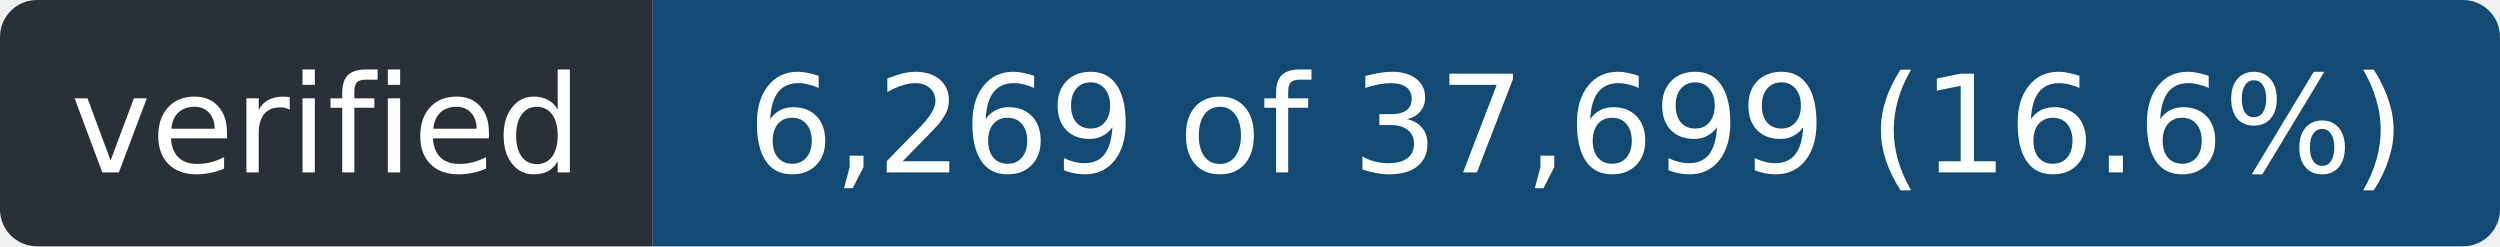
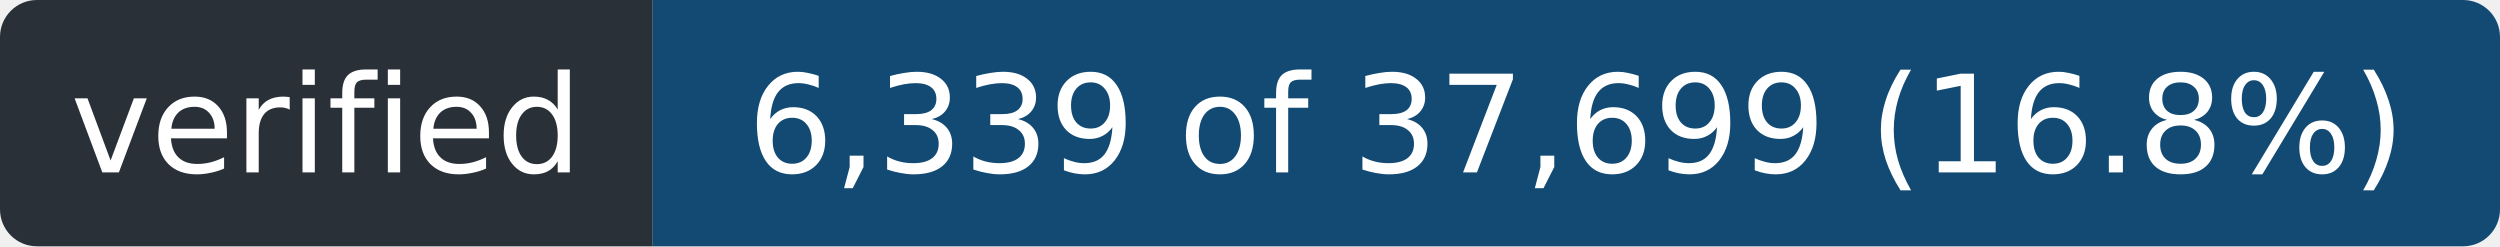
- <svg xmlns="http://www.w3.org/2000/svg" width="203" height="20" role="img" aria-label="verified: 6,269 of 37,699 (16.6%)">
+ <svg xmlns="http://www.w3.org/2000/svg" width="203" height="20" role="img" aria-label="verified: 6,339 of 37,699 (16.8%)">
  <clipPath id="r">
    <rect width="203" height="20" rx="3" />
  </clipPath>
  <g clip-path="url(#r)">
    <rect width="53" height="20" fill="#2a3038" />
    <rect x="53" width="150" height="20" fill="#124a73" />
  </g>
  <g fill="#fff" font-family="Verdana,Geneva,DejaVu Sans,sans-serif" font-size="11" text-anchor="middle">
    <text x="26.5" y="14" textLength="41">verified</text>
-     <text x="128.0" y="14" textLength="138">6,269 of 37,699 (16.6%)</text>
+     <text x="128.0" y="14" textLength="138">6,339 of 37,699 (16.8%)</text>
  </g>
</svg>
